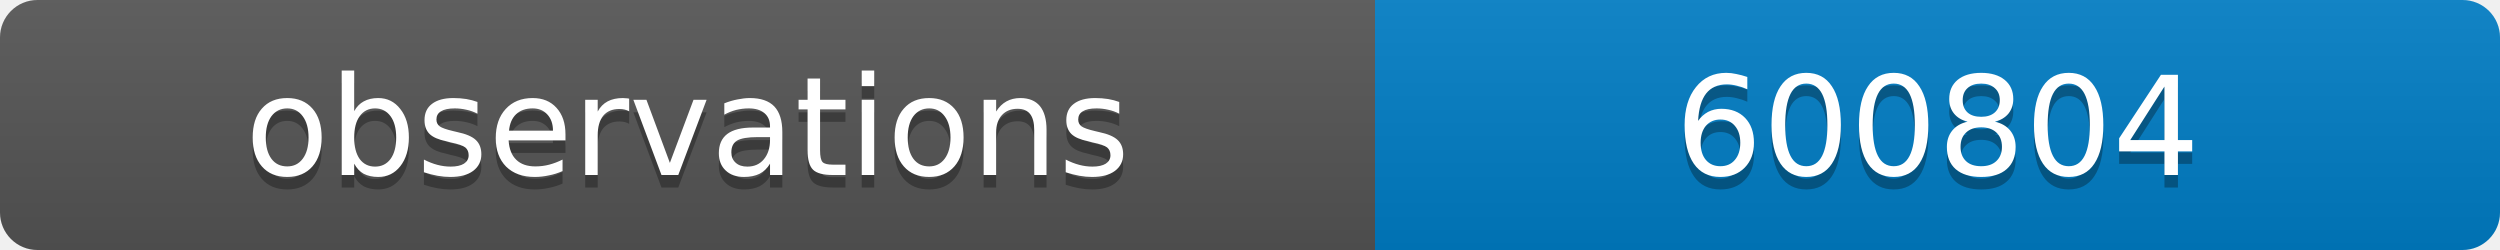
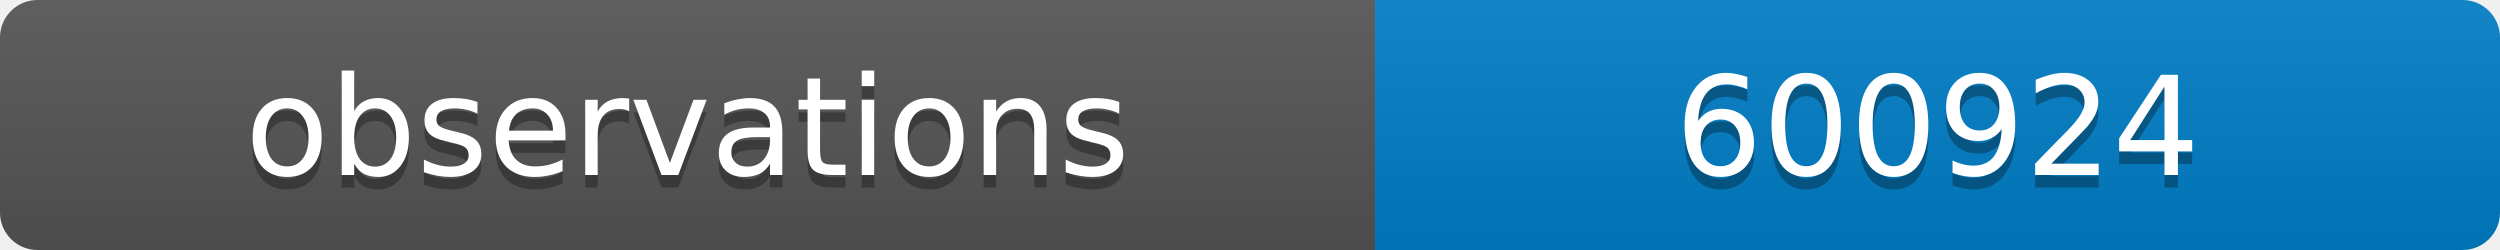
<svg xmlns="http://www.w3.org/2000/svg" width="200" height="20">
  <linearGradient id="b" x2="0" y2="100%">
    <stop offset="0" stop-color="#bbb" stop-opacity=".1" />
    <stop offset="1" stop-opacity=".1" />
  </linearGradient>
  <clipPath id="a">
    <rect width="200" height="20" rx="3" fill="#fff" />
  </clipPath>
  <g clip-path="url(#a)">
    <path fill="#555" d="M0 0h110v20H0z" />
    <path fill="#007ec6" d="M110 0h90v20H110z" />
    <path fill="url(#b)" d="M0 0h200v20H0z" />
  </g>
  <g fill="#fff" text-anchor="middle" font-family="DejaVu Sans,Verdana,Geneva,sans-serif" font-size="11">
    <text x="55" y="15" fill="#010101" fill-opacity=".3">observations</text>
    <text x="55" y="14">observations</text>
-     <text x="155" y="15" fill="#010101" fill-opacity=".3">600804</text>
-     <text x="155" y="14">600804</text>
+     <text x="155" y="15" fill="#010101" fill-opacity=".3">600924</text>
+     <text x="155" y="14">600924</text>
  </g>
</svg>
